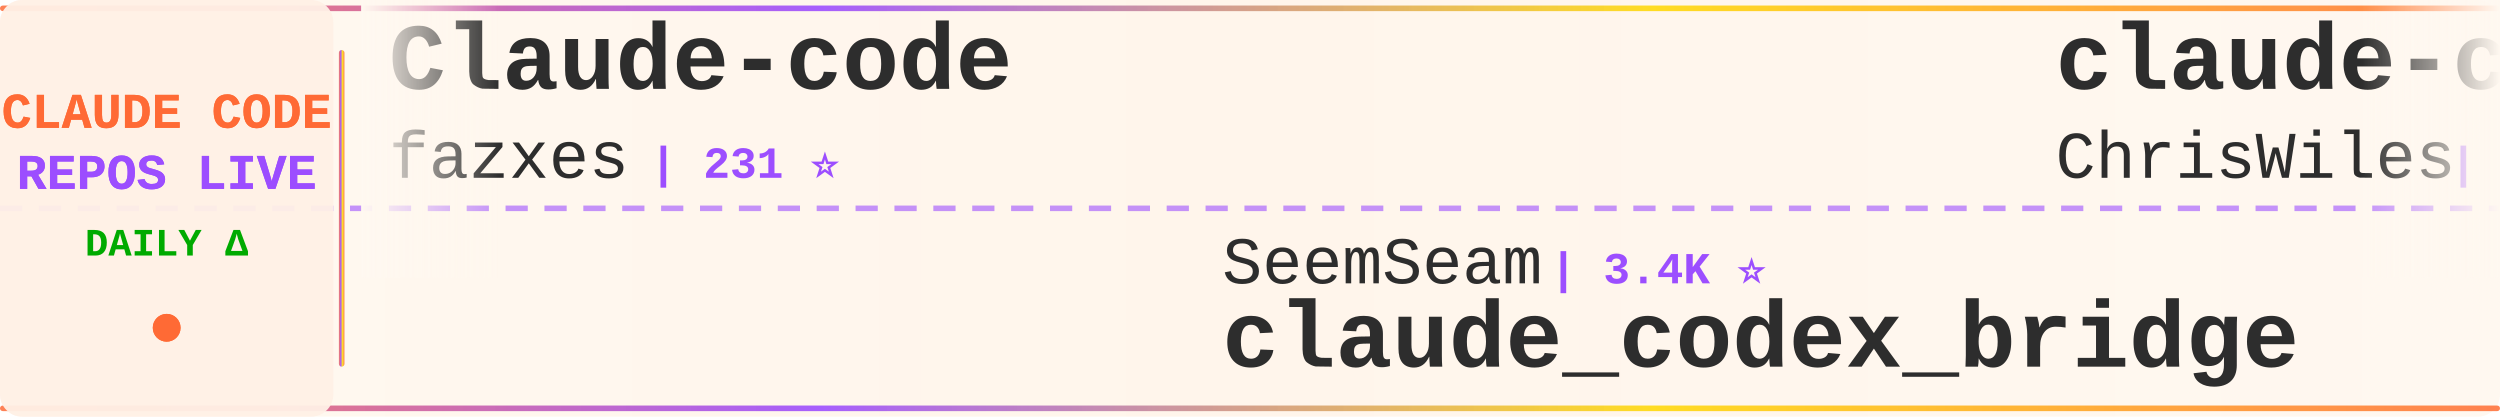
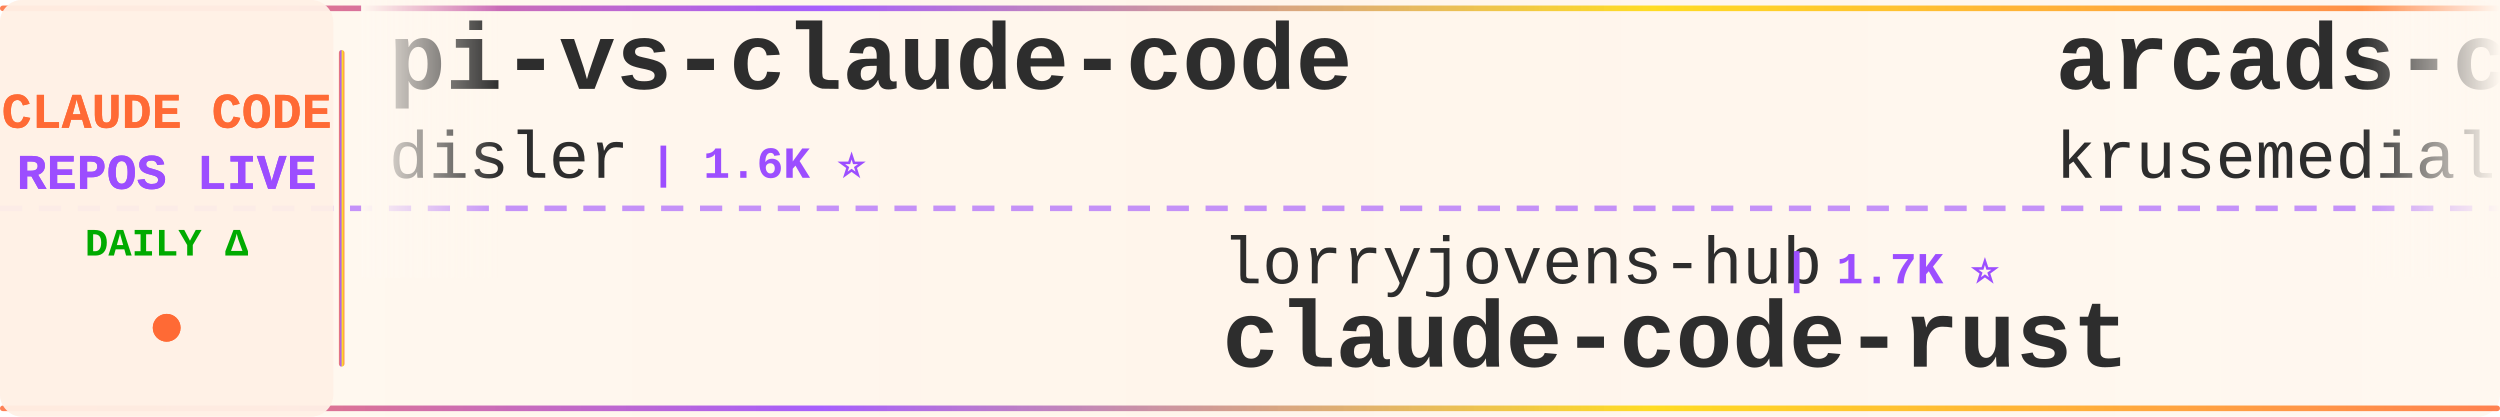
<svg xmlns="http://www.w3.org/2000/svg" width="900" height="150">
  <defs>
    <linearGradient id="tickerBg" x1="0%" y1="0%" x2="100%" y2="0%">
      <stop offset="0%" style="stop-color:#fff8f0;stop-opacity:0.98" />
      <stop offset="50%" style="stop-color:#fff5eb;stop-opacity:1" />
      <stop offset="100%" style="stop-color:#fff8f0;stop-opacity:0.98" />
    </linearGradient>
    <linearGradient id="borderGrad" x1="0%" y1="0%" x2="100%" y2="0%">
      <stop offset="0%" style="stop-color:#FF6B35;stop-opacity:0.85">
        <animate attributeName="stop-opacity" values="0.85;1;0.85" dur="2s" repeatCount="indefinite" />
      </stop>
      <stop offset="33%" style="stop-color:#9C4EFF;stop-opacity:0.9">
        <animate attributeName="stop-opacity" values="0.9;1;0.9" dur="2.2s" repeatCount="indefinite" />
      </stop>
      <stop offset="66%" style="stop-color:#FFD700;stop-opacity:0.85">
        <animate attributeName="stop-opacity" values="0.85;1;0.85" dur="1.8s" repeatCount="indefinite" />
      </stop>
      <stop offset="100%" style="stop-color:#FF6B35;stop-opacity:0.85">
        <animate attributeName="stop-opacity" values="0.85;1;0.85" dur="2s" repeatCount="indefinite" />
      </stop>
    </linearGradient>
    <filter id="textGlow">
      <feGaussianBlur stdDeviation="0.15" result="coloredBlur" />
      <feMerge>
        <feMergeNode in="coloredBlur" />
        <feMergeNode in="SourceGraphic" />
      </feMerge>
    </filter>
    <filter id="metricGlow">
      <feGaussianBlur stdDeviation="0.2" result="coloredBlur" />
      <feMerge>
        <feMergeNode in="coloredBlur" />
        <feMergeNode in="SourceGraphic" />
      </feMerge>
    </filter>
    <linearGradient id="leftFade" x1="0%" y1="0%" x2="100%" y2="0%">
      <stop offset="0%" style="stop-color:#fff8f0;stop-opacity:1" />
      <stop offset="100%" style="stop-color:#fff8f0;stop-opacity:0" />
    </linearGradient>
    <linearGradient id="rightFade" x1="0%" y1="0%" x2="100%" y2="0%">
      <stop offset="0%" style="stop-color:#fff8f0;stop-opacity:0" />
      <stop offset="100%" style="stop-color:#fff8f0;stop-opacity:1" />
    </linearGradient>
  </defs>
  <rect width="900" height="150" fill="url(#tickerBg)" rx="8" />
  <rect x="0" y="2" width="900" height="2" fill="url(#borderGrad)" rx="1" />
  <rect x="0" y="146" width="900" height="2" fill="url(#borderGrad)" rx="1" />
  <line x1="0" y1="75" x2="900" y2="75" stroke="#9C4EFF" stroke-width="2" stroke-dasharray="8 6" opacity="0.6" />
  <rect x="0" y="0" width="120" height="150" fill="#fff0e6" opacity="0.95" rx="8" />
  <text x="60" y="46" font-family="'Courier New', monospace" font-size="18" font-weight="bold" fill="#FF6B35" text-anchor="middle" filter="url(#textGlow)">
    CLAUDE CODE
  </text>
  <text x="60" y="68" font-family="'Courier New', monospace" font-size="18" font-weight="bold" fill="#9C4EFF" text-anchor="middle" filter="url(#textGlow)">
    REPOS LIVE
  </text>
  <text x="60" y="92" font-family="'Courier New', monospace" font-size="14" font-weight="bold" fill="#00aa00" text-anchor="middle">
    DAILY Δ
  </text>
  <circle cx="60" cy="118" r="5" fill="#FF6B35" filter="url(#metricGlow)">
    <animate attributeName="r" values="4;6;4" dur="1.5s" repeatCount="indefinite" />
    <animate attributeName="opacity" values="0.6;1;0.6" dur="1.5s" repeatCount="indefinite" />
  </circle>
  <rect x="122" y="18" width="2" height="114" fill="url(#borderGrad)" rx="1" />
  <clipPath id="tickerClip">
    <rect x="130" y="0" width="770" height="150" />
  </clipPath>
  <g clip-path="url(#tickerClip)">
    <g id="tickerItems">
      <animateTransform attributeName="transform" attributeType="XML" type="translate" from="0 0" to="-3000 0" dur="54s" repeatCount="indefinite" />
      <g transform="translate(0, 0)">
-         <text x="140" y="32" font-family="'Courier New', monospace" font-size="34" font-weight="bold" fill="#2d2d2d">Claude-code</text>
-         <text x="140" y="64" font-family="'Courier New', monospace" font-size="24" font-weight="normal" fill="#2d2d2d" opacity="1.0">fazxes</text>
-         <text x="234" y="64" font-family="'Courier New', monospace" font-size="16" font-weight="bold" fill="#9C4EFF"> | 231 ⭐</text>
+         <text x="140" y="32" font-family="'Courier New', monospace" font-size="34" font-weight="bold" fill="#2d2d2d">pi-vs-claude-code</text>
+         <text x="140" y="64" font-family="'Courier New', monospace" font-size="24" font-weight="normal" fill="#2d2d2d" opacity="1.0">disler</text>
+         <text x="234" y="64" font-family="'Courier New', monospace" font-size="16" font-weight="bold" fill="#9C4EFF"> | 1.6K ⭐</text>
      </g>
      <g transform="translate(300, 0)">
-         <text x="140" y="102" font-family="'Courier New', monospace" font-size="24" font-weight="normal" fill="#2d2d2d" opacity="1.0">SeemSeam</text>
-         <text x="258" y="102" font-family="'Courier New', monospace" font-size="16" font-weight="bold" fill="#9C4EFF"> | 3.4K ⭐</text>
-         <text x="140" y="132" font-family="'Courier New', monospace" font-size="34" font-weight="bold" fill="#2d2d2d">claude_codex_bridge</text>
+         <text x="140" y="102" font-family="'Courier New', monospace" font-size="24" font-weight="normal" fill="#2d2d2d" opacity="1.0">lorryjovens-hub</text>
+         <text x="342" y="102" font-family="'Courier New', monospace" font-size="16" font-weight="bold" fill="#9C4EFF"> | 1.7K ⭐</text>
+         <text x="140" y="132" font-family="'Courier New', monospace" font-size="34" font-weight="bold" fill="#2d2d2d">claude-code-rust</text>
      </g>
      <g transform="translate(600, 0)">
-         <text x="140" y="32" font-family="'Courier New', monospace" font-size="34" font-weight="bold" fill="#2d2d2d">claude-code-showcase</text>
-         <text x="140" y="64" font-family="'Courier New', monospace" font-size="24" font-weight="normal" fill="#2d2d2d" opacity="1.0">ChrisWiles</text>
-         <text x="282" y="64" font-family="'Courier New', monospace" font-size="16" font-weight="bold" fill="#9C4EFF"> | 6.0K ⭐</text>
+         <text x="140" y="32" font-family="'Courier New', monospace" font-size="34" font-weight="bold" fill="#2d2d2d">arcads-claude-code</text>
+         <text x="140" y="64" font-family="'Courier New', monospace" font-size="24" font-weight="normal" fill="#2d2d2d" opacity="1.0">krusemediallc</text>
+         <text x="318" y="64" font-family="'Courier New', monospace" font-size="16" font-weight="bold" fill="#9C4EFF"> | 1.2K ⭐ +3</text>
      </g>
      <g transform="translate(900, 0)">
-         <text x="140" y="102" font-family="'Courier New', monospace" font-size="24" font-weight="normal" fill="#2d2d2d" opacity="1.0">oboard</text>
-         <text x="234" y="102" font-family="'Courier New', monospace" font-size="16" font-weight="bold" fill="#9C4EFF"> | 3.3K ⭐</text>
-         <text x="140" y="132" font-family="'Courier New', monospace" font-size="34" font-weight="bold" fill="#2d2d2d">claude-code-rev</text>
+         <text x="140" y="102" font-family="'Courier New', monospace" font-size="24" font-weight="normal" fill="#2d2d2d" opacity="1.0">affaan-m</text>
+         <text x="258" y="102" font-family="'Courier New', monospace" font-size="16" font-weight="bold" fill="#9C4EFF"> | 240.2K ⭐ +8</text>
+         <text x="140" y="132" font-family="'Courier New', monospace" font-size="34" font-weight="bold" fill="#2d2d2d">ECC</text>
      </g>
      <g transform="translate(1200, 0)">
-         <text x="140" y="32" font-family="'Courier New', monospace" font-size="34" font-weight="bold" fill="#2d2d2d">claude-code-local</text>
-         <text x="140" y="64" font-family="'Courier New', monospace" font-size="24" font-weight="normal" fill="#2d2d2d" opacity="1.0">nicedreamzapp</text>
-         <text x="318" y="64" font-family="'Courier New', monospace" font-size="16" font-weight="bold" fill="#9C4EFF"> | 3.2K ⭐</text>
+         <text x="140" y="32" font-family="'Courier New', monospace" font-size="34" font-weight="bold" fill="#2d2d2d">claude-code-harness</text>
+         <text x="140" y="64" font-family="'Courier New', monospace" font-size="24" font-weight="normal" fill="#2d2d2d" opacity="1.0">Chachamaru127</text>
+         <text x="318" y="64" font-family="'Courier New', monospace" font-size="16" font-weight="bold" fill="#9C4EFF"> | 3.1K ⭐</text>
      </g>
      <g transform="translate(1500, 0)">
-         <text x="140" y="102" font-family="'Courier New', monospace" font-size="24" font-weight="normal" fill="#2d2d2d" opacity="1.0">rohitg00</text>
-         <text x="258" y="102" font-family="'Courier New', monospace" font-size="16" font-weight="bold" fill="#9C4EFF"> | 2.5K ⭐ +1</text>
-         <text x="140" y="132" font-family="'Courier New', monospace" font-size="34" font-weight="bold" fill="#2d2d2d">awesome-claude-code-tool...</text>
+         <text x="140" y="102" font-family="'Courier New', monospace" font-size="24" font-weight="normal" fill="#2d2d2d" opacity="1.0">Windy3f3f3f3f</text>
+         <text x="318" y="102" font-family="'Courier New', monospace" font-size="16" font-weight="bold" fill="#9C4EFF"> | 3.4K ⭐ +2</text>
+         <text x="140" y="132" font-family="'Courier New', monospace" font-size="34" font-weight="bold" fill="#2d2d2d">how-claude-code-works</text>
      </g>
      <g transform="translate(1800, 0)">
-         <text x="140" y="32" font-family="'Courier New', monospace" font-size="34" font-weight="bold" fill="#2d2d2d">claude-coder</text>
-         <text x="140" y="64" font-family="'Courier New', monospace" font-size="24" font-weight="normal" fill="#2d2d2d" opacity="1.0">kodu-ai</text>
-         <text x="246" y="64" font-family="'Courier New', monospace" font-size="16" font-weight="bold" fill="#9C4EFF"> | 5.2K ⭐</text>
+         <text x="140" y="32" font-family="'Courier New', monospace" font-size="34" font-weight="bold" fill="#2d2d2d">ClaudeCodeAgents</text>
+         <text x="140" y="64" font-family="'Courier New', monospace" font-size="24" font-weight="normal" fill="#2d2d2d" opacity="1.0">darcyegb</text>
+         <text x="258" y="64" font-family="'Courier New', monospace" font-size="16" font-weight="bold" fill="#9C4EFF"> | 760 ⭐</text>
      </g>
      <g transform="translate(2100, 0)">
-         <text x="140" y="102" font-family="'Courier New', monospace" font-size="24" font-weight="normal" fill="#2d2d2d" opacity="1.0">sugyan</text>
-         <text x="234" y="102" font-family="'Courier New', monospace" font-size="16" font-weight="bold" fill="#9C4EFF"> | 1.1K ⭐</text>
-         <text x="140" y="132" font-family="'Courier New', monospace" font-size="34" font-weight="bold" fill="#2d2d2d">claude-code-webui</text>
+         <text x="140" y="102" font-family="'Courier New', monospace" font-size="24" font-weight="normal" fill="#2d2d2d" opacity="1.0">FlorianBruniaux</text>
+         <text x="342" y="102" font-family="'Courier New', monospace" font-size="16" font-weight="bold" fill="#9C4EFF"> | 5.7K ⭐ +2</text>
+         <text x="140" y="132" font-family="'Courier New', monospace" font-size="34" font-weight="bold" fill="#2d2d2d">claude-code-ultimate-gui...</text>
      </g>
      <g transform="translate(2400, 0)">
+         <text x="140" y="32" font-family="'Courier New', monospace" font-size="34" font-weight="bold" fill="#2d2d2d">claude-code-tudou</text>
+         <text x="140" y="64" font-family="'Courier New', monospace" font-size="24" font-weight="normal" fill="#2d2d2d" opacity="1.0">AICoderTudou</text>
+         <text x="306" y="64" font-family="'Courier New', monospace" font-size="16" font-weight="bold" fill="#9C4EFF"> | 497 ⭐</text>
+       </g>
+       <g transform="translate(2700, 0)">
+         <text x="140" y="102" font-family="'Courier New', monospace" font-size="24" font-weight="normal" fill="#2d2d2d" opacity="1.0">RichardAtCT</text>
+         <text x="294" y="102" font-family="'Courier New', monospace" font-size="16" font-weight="bold" fill="#9C4EFF"> | 2.8K ⭐</text>
+         <text x="140" y="132" font-family="'Courier New', monospace" font-size="34" font-weight="bold" fill="#2d2d2d">claude-code-telegram</text>
+       </g>
+       <g transform="translate(3000, 0)">
+         <text x="140" y="32" font-family="'Courier New', monospace" font-size="34" font-weight="bold" fill="#2d2d2d">pi-vs-claude-code</text>
+         <text x="140" y="64" font-family="'Courier New', monospace" font-size="24" font-weight="normal" fill="#2d2d2d" opacity="1.0">disler</text>
+         <text x="234" y="64" font-family="'Courier New', monospace" font-size="16" font-weight="bold" fill="#9C4EFF"> | 1.6K ⭐</text>
+       </g>
+       <g transform="translate(3300, 0)">
+         <text x="140" y="102" font-family="'Courier New', monospace" font-size="24" font-weight="normal" fill="#2d2d2d" opacity="1.0">lorryjovens-hub</text>
+         <text x="342" y="102" font-family="'Courier New', monospace" font-size="16" font-weight="bold" fill="#9C4EFF"> | 1.7K ⭐</text>
+         <text x="140" y="132" font-family="'Courier New', monospace" font-size="34" font-weight="bold" fill="#2d2d2d">claude-code-rust</text>
+       </g>
+       <g transform="translate(3600, 0)">
        <text x="140" y="32" font-family="'Courier New', monospace" font-size="34" font-weight="bold" fill="#2d2d2d">arcads-claude-code</text>
        <text x="140" y="64" font-family="'Courier New', monospace" font-size="24" font-weight="normal" fill="#2d2d2d" opacity="1.0">krusemediallc</text>
-         <text x="318" y="64" font-family="'Courier New', monospace" font-size="16" font-weight="bold" fill="#9C4EFF"> | 1.2K ⭐</text>
-       </g>
-       <g transform="translate(2700, 0)">
-         <text x="140" y="102" font-family="'Courier New', monospace" font-size="24" font-weight="normal" fill="#2d2d2d" opacity="1.0">WorldFlowAI</text>
-         <text x="294" y="102" font-family="'Courier New', monospace" font-size="16" font-weight="bold" fill="#9C4EFF"> | 1.3K ⭐ +7</text>
-         <text x="140" y="132" font-family="'Courier New', monospace" font-size="34" font-weight="bold" fill="#2d2d2d">everything-claude-code</text>
-       </g>
-       <g transform="translate(3000, 0)">
-         <text x="140" y="32" font-family="'Courier New', monospace" font-size="34" font-weight="bold" fill="#2d2d2d">Claude-code</text>
-         <text x="140" y="64" font-family="'Courier New', monospace" font-size="24" font-weight="normal" fill="#2d2d2d" opacity="1.0">fazxes</text>
-         <text x="234" y="64" font-family="'Courier New', monospace" font-size="16" font-weight="bold" fill="#9C4EFF"> | 231 ⭐</text>
-       </g>
-       <g transform="translate(3300, 0)">
-         <text x="140" y="102" font-family="'Courier New', monospace" font-size="24" font-weight="normal" fill="#2d2d2d" opacity="1.0">SeemSeam</text>
-         <text x="258" y="102" font-family="'Courier New', monospace" font-size="16" font-weight="bold" fill="#9C4EFF"> | 3.4K ⭐</text>
-         <text x="140" y="132" font-family="'Courier New', monospace" font-size="34" font-weight="bold" fill="#2d2d2d">claude_codex_bridge</text>
-       </g>
-       <g transform="translate(3600, 0)">
-         <text x="140" y="32" font-family="'Courier New', monospace" font-size="34" font-weight="bold" fill="#2d2d2d">claude-code-showcase</text>
-         <text x="140" y="64" font-family="'Courier New', monospace" font-size="24" font-weight="normal" fill="#2d2d2d" opacity="1.0">ChrisWiles</text>
-         <text x="282" y="64" font-family="'Courier New', monospace" font-size="16" font-weight="bold" fill="#9C4EFF"> | 6.0K ⭐</text>
+         <text x="318" y="64" font-family="'Courier New', monospace" font-size="16" font-weight="bold" fill="#9C4EFF"> | 1.2K ⭐ +3</text>
      </g>
      <g transform="translate(3900, 0)">
-         <text x="140" y="102" font-family="'Courier New', monospace" font-size="24" font-weight="normal" fill="#2d2d2d" opacity="1.0">oboard</text>
-         <text x="234" y="102" font-family="'Courier New', monospace" font-size="16" font-weight="bold" fill="#9C4EFF"> | 3.3K ⭐</text>
-         <text x="140" y="132" font-family="'Courier New', monospace" font-size="34" font-weight="bold" fill="#2d2d2d">claude-code-rev</text>
+         <text x="140" y="102" font-family="'Courier New', monospace" font-size="24" font-weight="normal" fill="#2d2d2d" opacity="1.0">affaan-m</text>
+         <text x="258" y="102" font-family="'Courier New', monospace" font-size="16" font-weight="bold" fill="#9C4EFF"> | 240.2K ⭐ +8</text>
+         <text x="140" y="132" font-family="'Courier New', monospace" font-size="34" font-weight="bold" fill="#2d2d2d">ECC</text>
      </g>
    </g>
  </g>
  <rect x="130" y="0" width="50" height="100" fill="url(#leftFade)" />
  <rect x="850" y="0" width="50" height="100" fill="url(#rightFade)" />
</svg>
